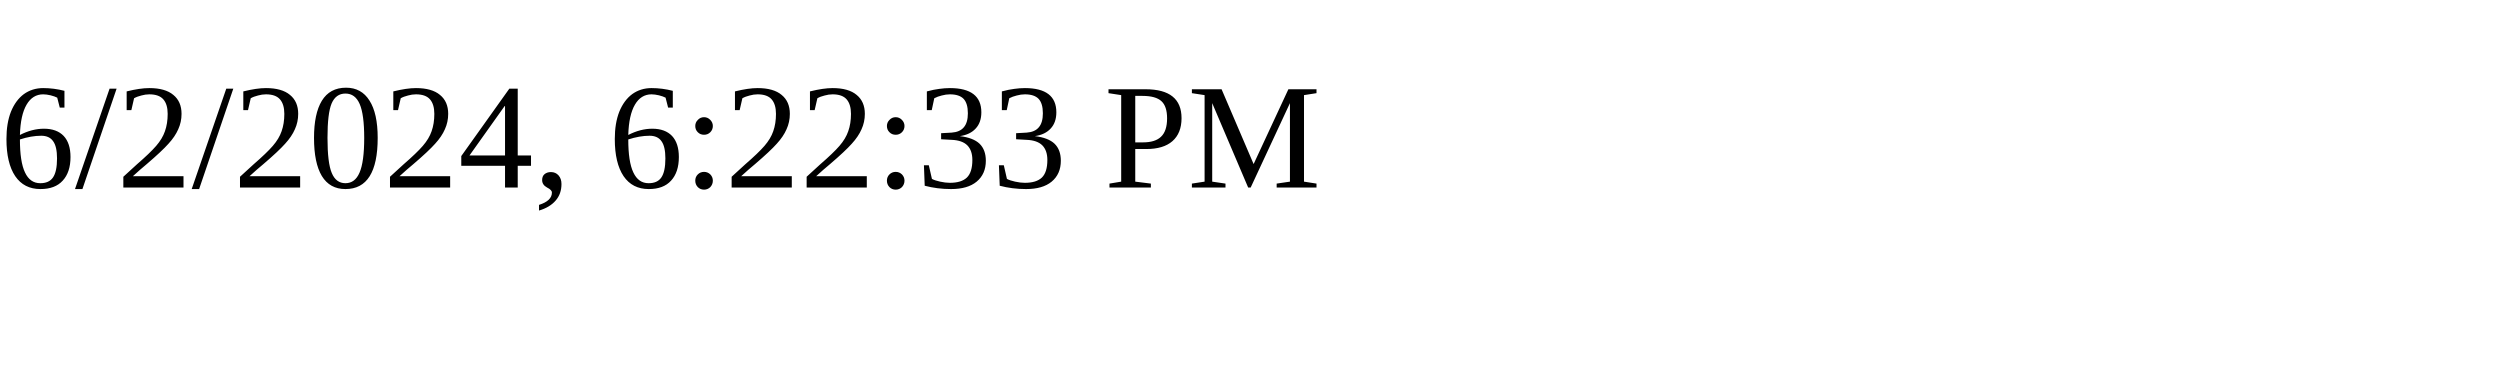
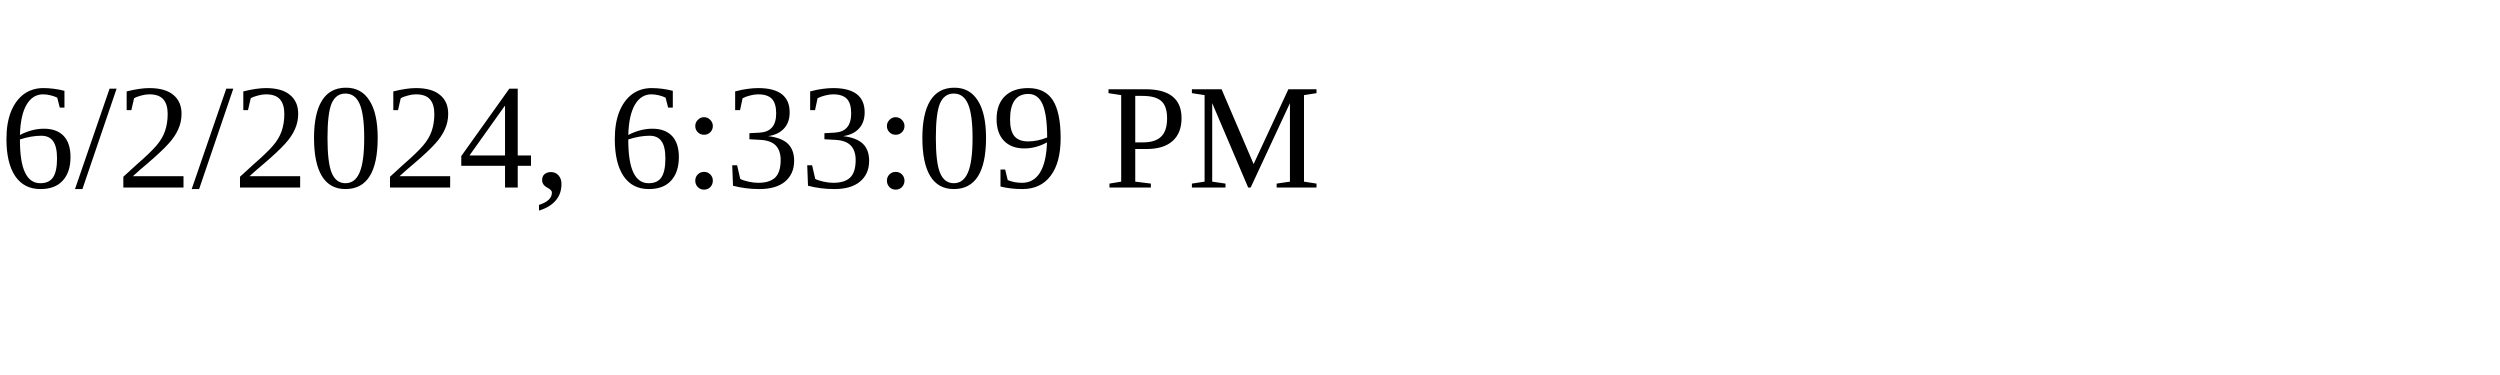
<svg xmlns="http://www.w3.org/2000/svg" height="30" width="200">
-   <text x="0" y="15">6/2/2024, 6:22:33 PM</text>
+   <text x="0" y="15">6/2/2024, 6:33:09 PM</text>
</svg>
